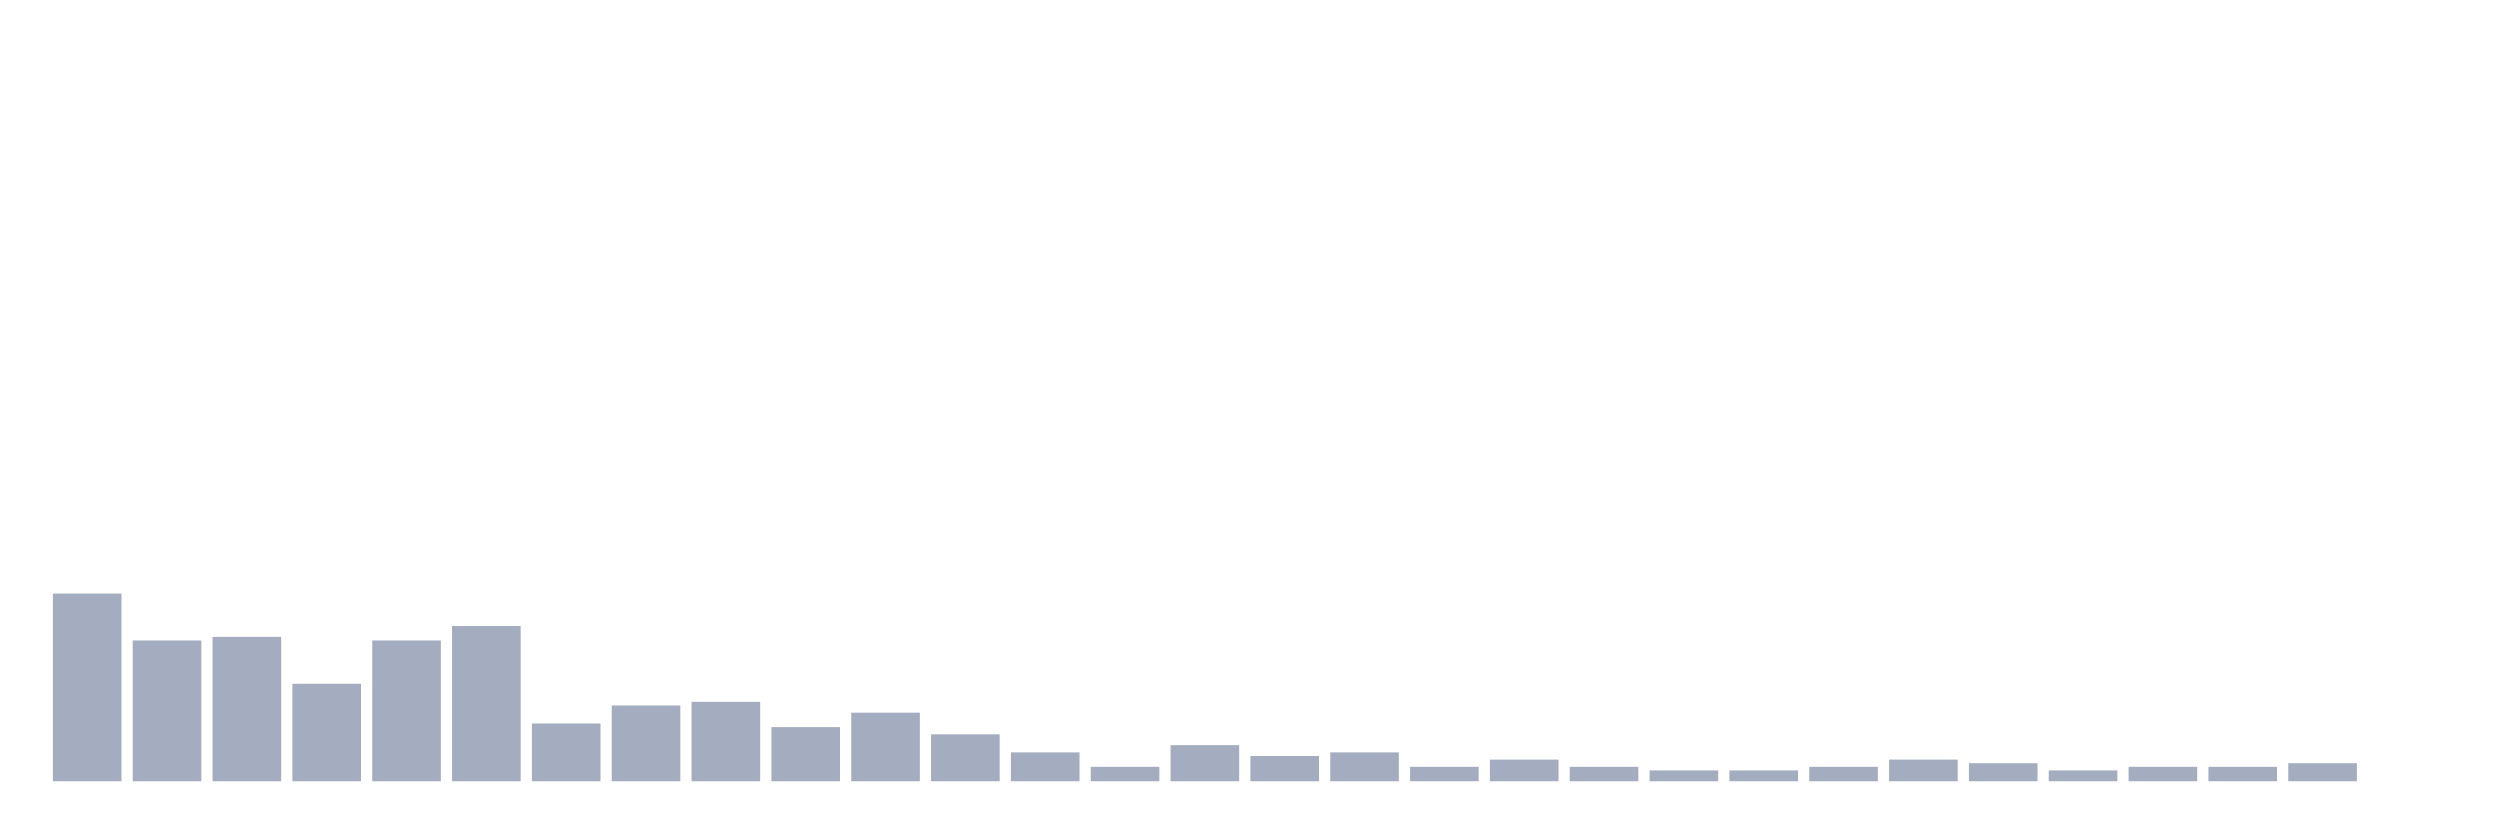
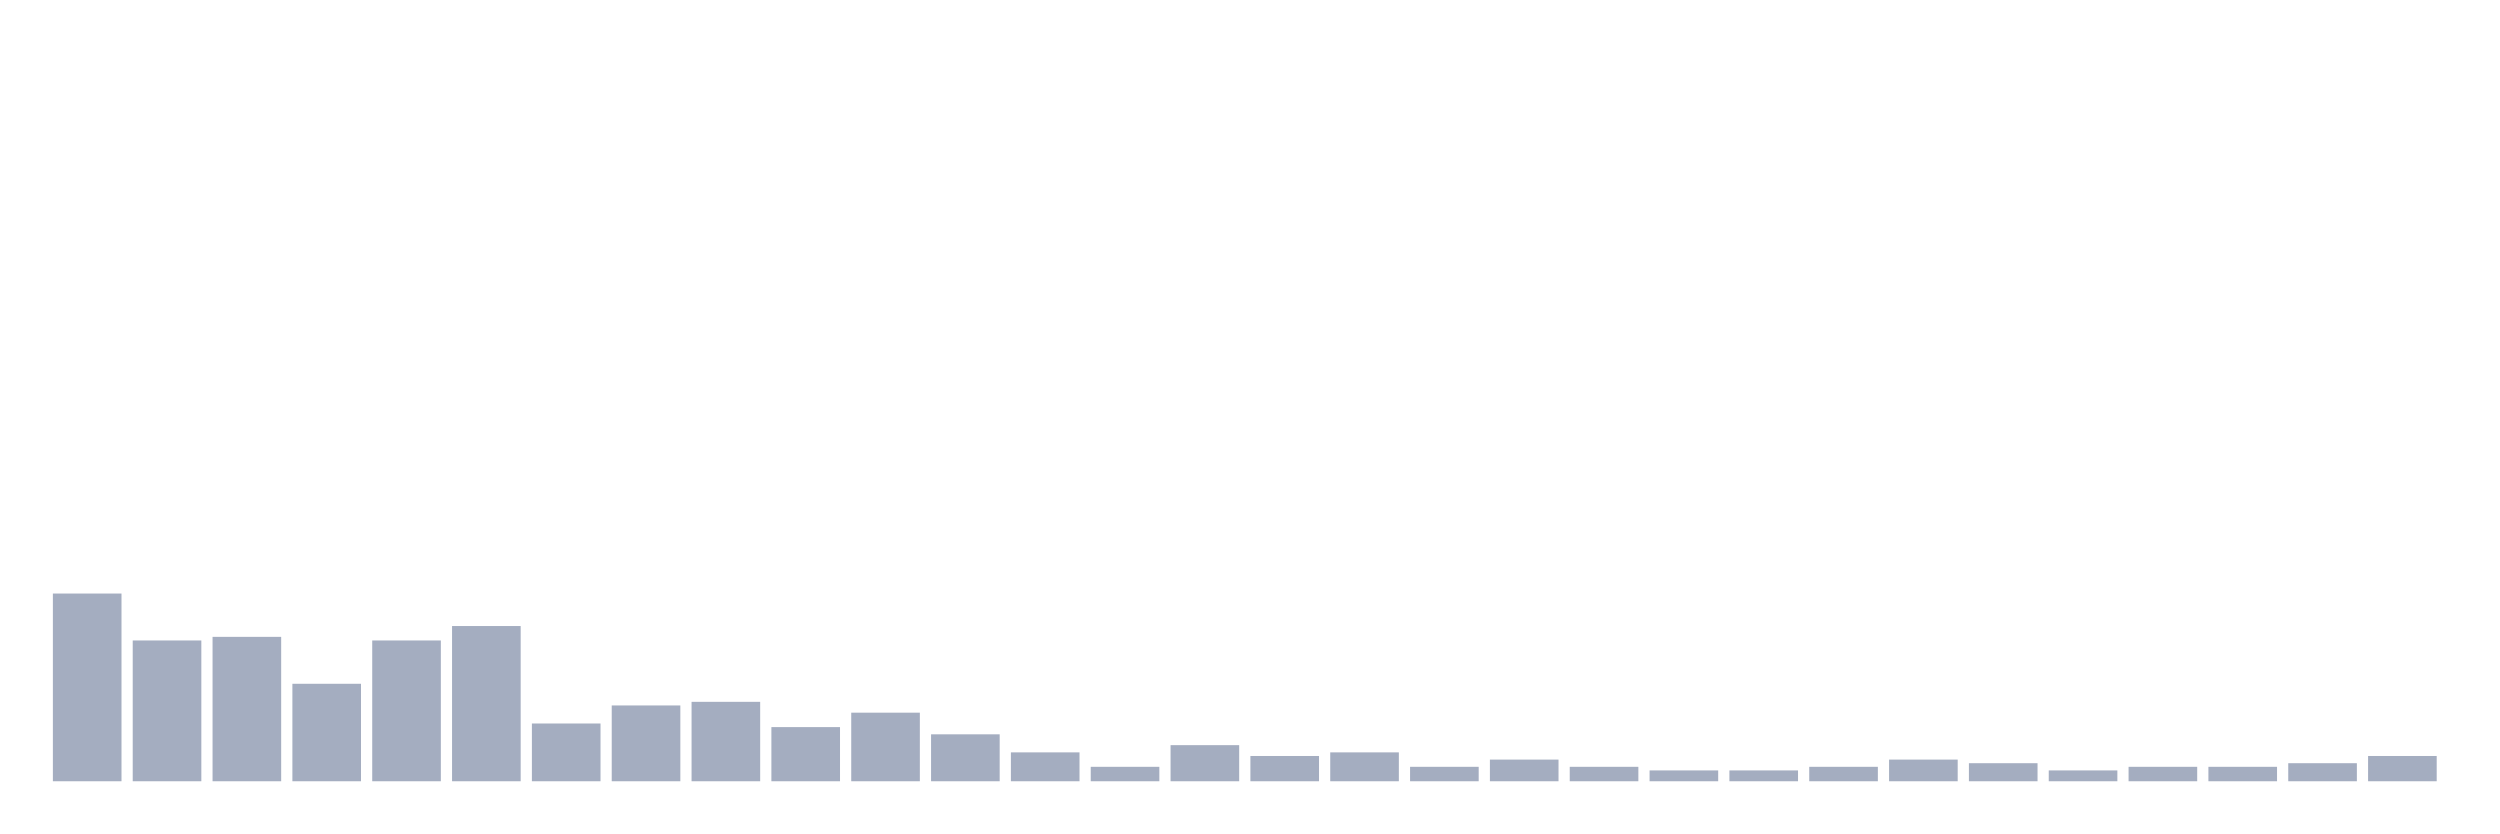
<svg xmlns="http://www.w3.org/2000/svg" viewBox="0 0 480 160">
  <g transform="translate(10,10)">
    <rect class="bar" x="0.153" width="13.175" y="103.96" height="36.04" fill="rgb(164,173,192)" />
    <rect class="bar" x="15.482" width="13.175" y="112.97" height="27.03" fill="rgb(164,173,192)" />
    <rect class="bar" x="30.81" width="13.175" y="112.277" height="27.723" fill="rgb(164,173,192)" />
    <rect class="bar" x="46.138" width="13.175" y="121.287" height="18.713" fill="rgb(164,173,192)" />
    <rect class="bar" x="61.466" width="13.175" y="112.97" height="27.03" fill="rgb(164,173,192)" />
    <rect class="bar" x="76.794" width="13.175" y="110.198" height="29.802" fill="rgb(164,173,192)" />
    <rect class="bar" x="92.123" width="13.175" y="128.911" height="11.089" fill="rgb(164,173,192)" />
    <rect class="bar" x="107.451" width="13.175" y="125.446" height="14.554" fill="rgb(164,173,192)" />
    <rect class="bar" x="122.779" width="13.175" y="124.752" height="15.248" fill="rgb(164,173,192)" />
    <rect class="bar" x="138.107" width="13.175" y="129.604" height="10.396" fill="rgb(164,173,192)" />
    <rect class="bar" x="153.436" width="13.175" y="126.832" height="13.168" fill="rgb(164,173,192)" />
    <rect class="bar" x="168.764" width="13.175" y="130.99" height="9.01" fill="rgb(164,173,192)" />
    <rect class="bar" x="184.092" width="13.175" y="134.455" height="5.545" fill="rgb(164,173,192)" />
    <rect class="bar" x="199.42" width="13.175" y="137.228" height="2.772" fill="rgb(164,173,192)" />
    <rect class="bar" x="214.748" width="13.175" y="133.069" height="6.931" fill="rgb(164,173,192)" />
    <rect class="bar" x="230.077" width="13.175" y="135.149" height="4.851" fill="rgb(164,173,192)" />
    <rect class="bar" x="245.405" width="13.175" y="134.455" height="5.545" fill="rgb(164,173,192)" />
    <rect class="bar" x="260.733" width="13.175" y="137.228" height="2.772" fill="rgb(164,173,192)" />
    <rect class="bar" x="276.061" width="13.175" y="135.842" height="4.158" fill="rgb(164,173,192)" />
    <rect class="bar" x="291.39" width="13.175" y="137.228" height="2.772" fill="rgb(164,173,192)" />
    <rect class="bar" x="306.718" width="13.175" y="137.921" height="2.079" fill="rgb(164,173,192)" />
    <rect class="bar" x="322.046" width="13.175" y="137.921" height="2.079" fill="rgb(164,173,192)" />
    <rect class="bar" x="337.374" width="13.175" y="137.228" height="2.772" fill="rgb(164,173,192)" />
    <rect class="bar" x="352.702" width="13.175" y="135.842" height="4.158" fill="rgb(164,173,192)" />
    <rect class="bar" x="368.031" width="13.175" y="136.535" height="3.465" fill="rgb(164,173,192)" />
    <rect class="bar" x="383.359" width="13.175" y="137.921" height="2.079" fill="rgb(164,173,192)" />
    <rect class="bar" x="398.687" width="13.175" y="137.228" height="2.772" fill="rgb(164,173,192)" />
    <rect class="bar" x="414.015" width="13.175" y="137.228" height="2.772" fill="rgb(164,173,192)" />
    <rect class="bar" x="429.344" width="13.175" y="136.535" height="3.465" fill="rgb(164,173,192)" />
-     <rect class="bar" x="444.672" width="13.175" y="140" height="0" fill="rgb(164,173,192)" />
+     <rect class="bar" x="444.672" width="13.175" y="135.149" height="4.851" fill="rgb(164,173,192)" />
  </g>
</svg>
